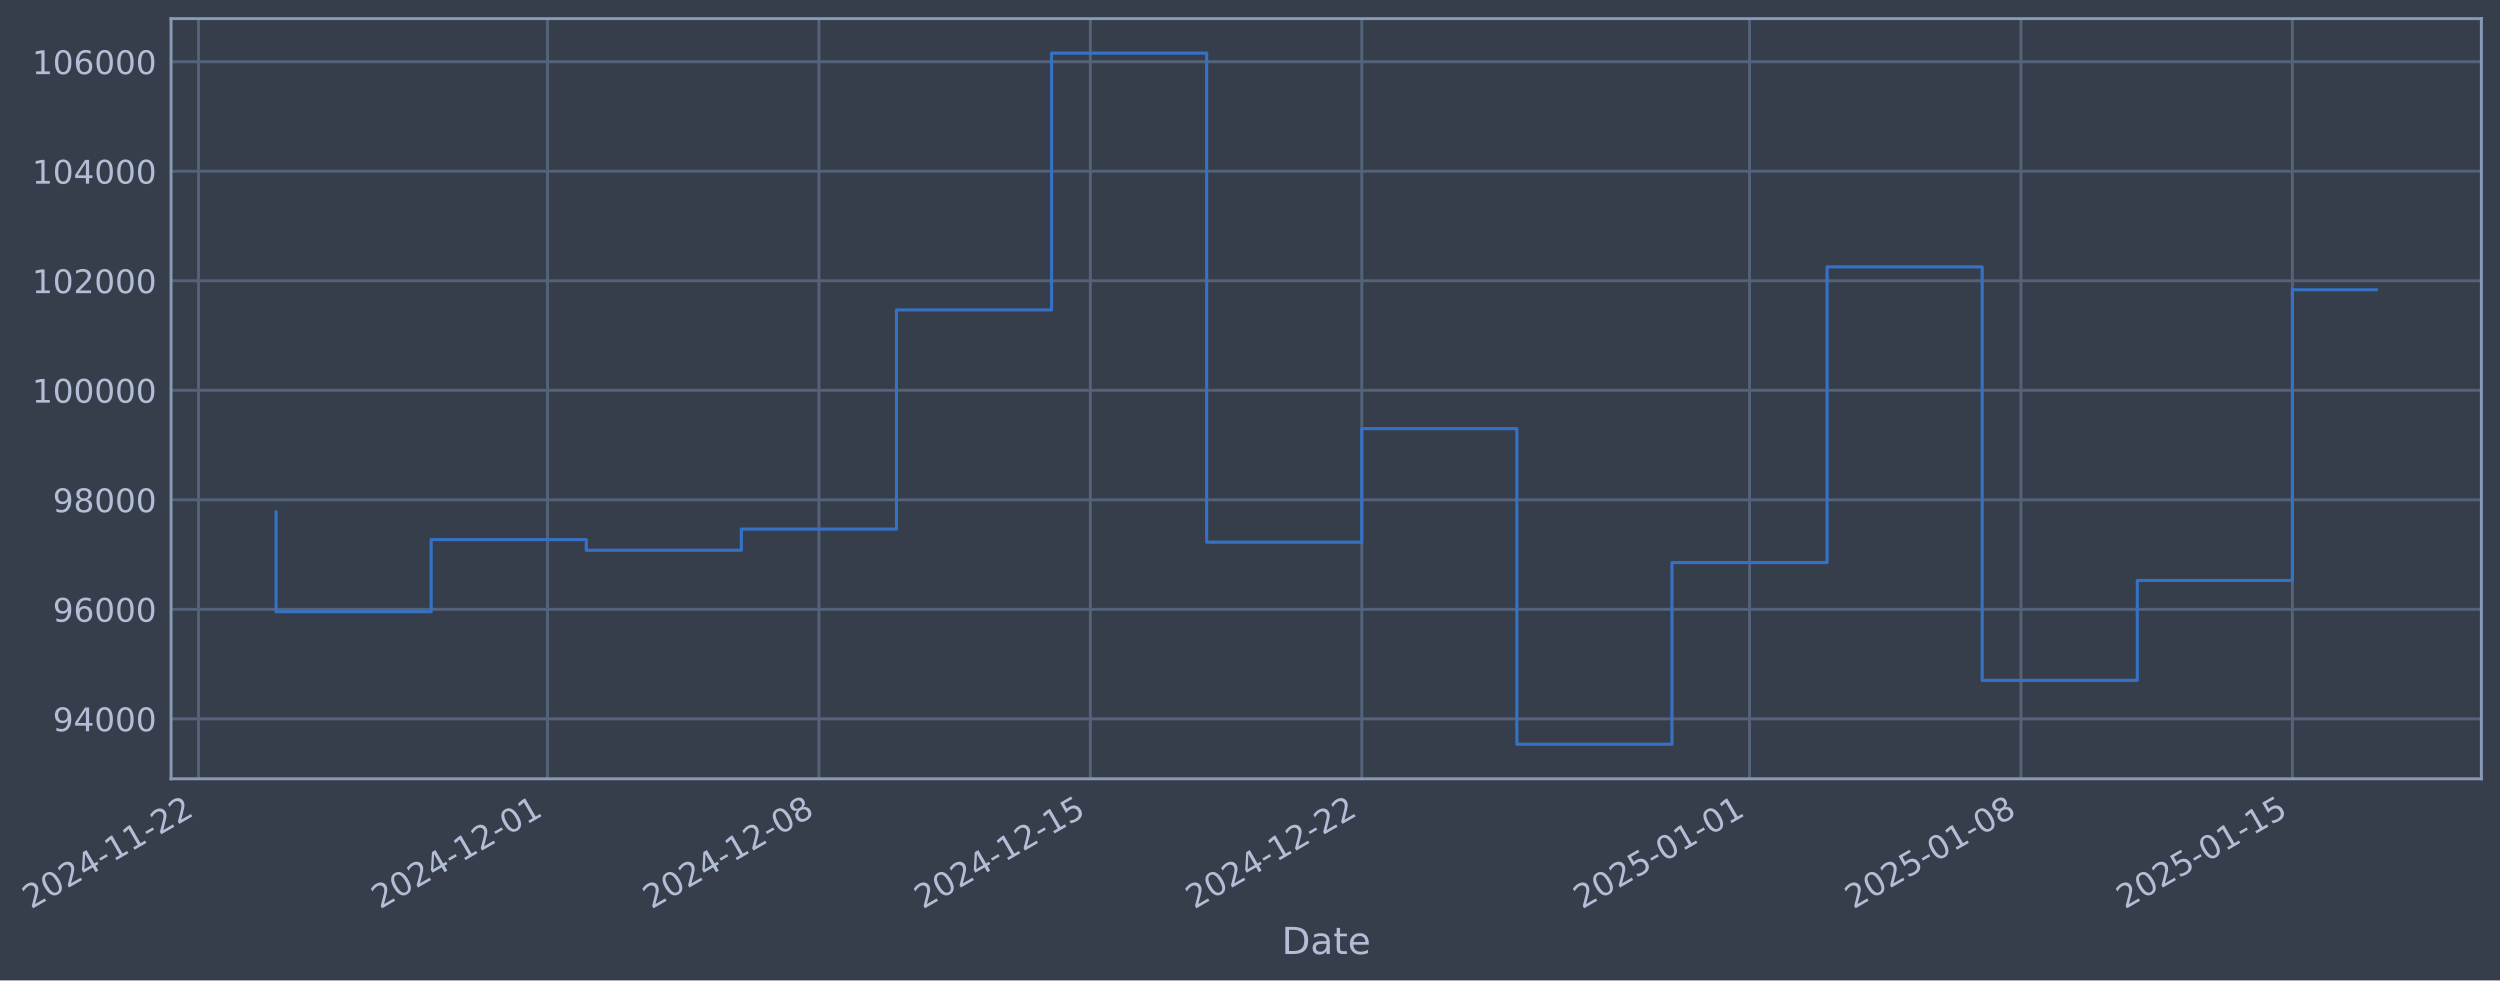
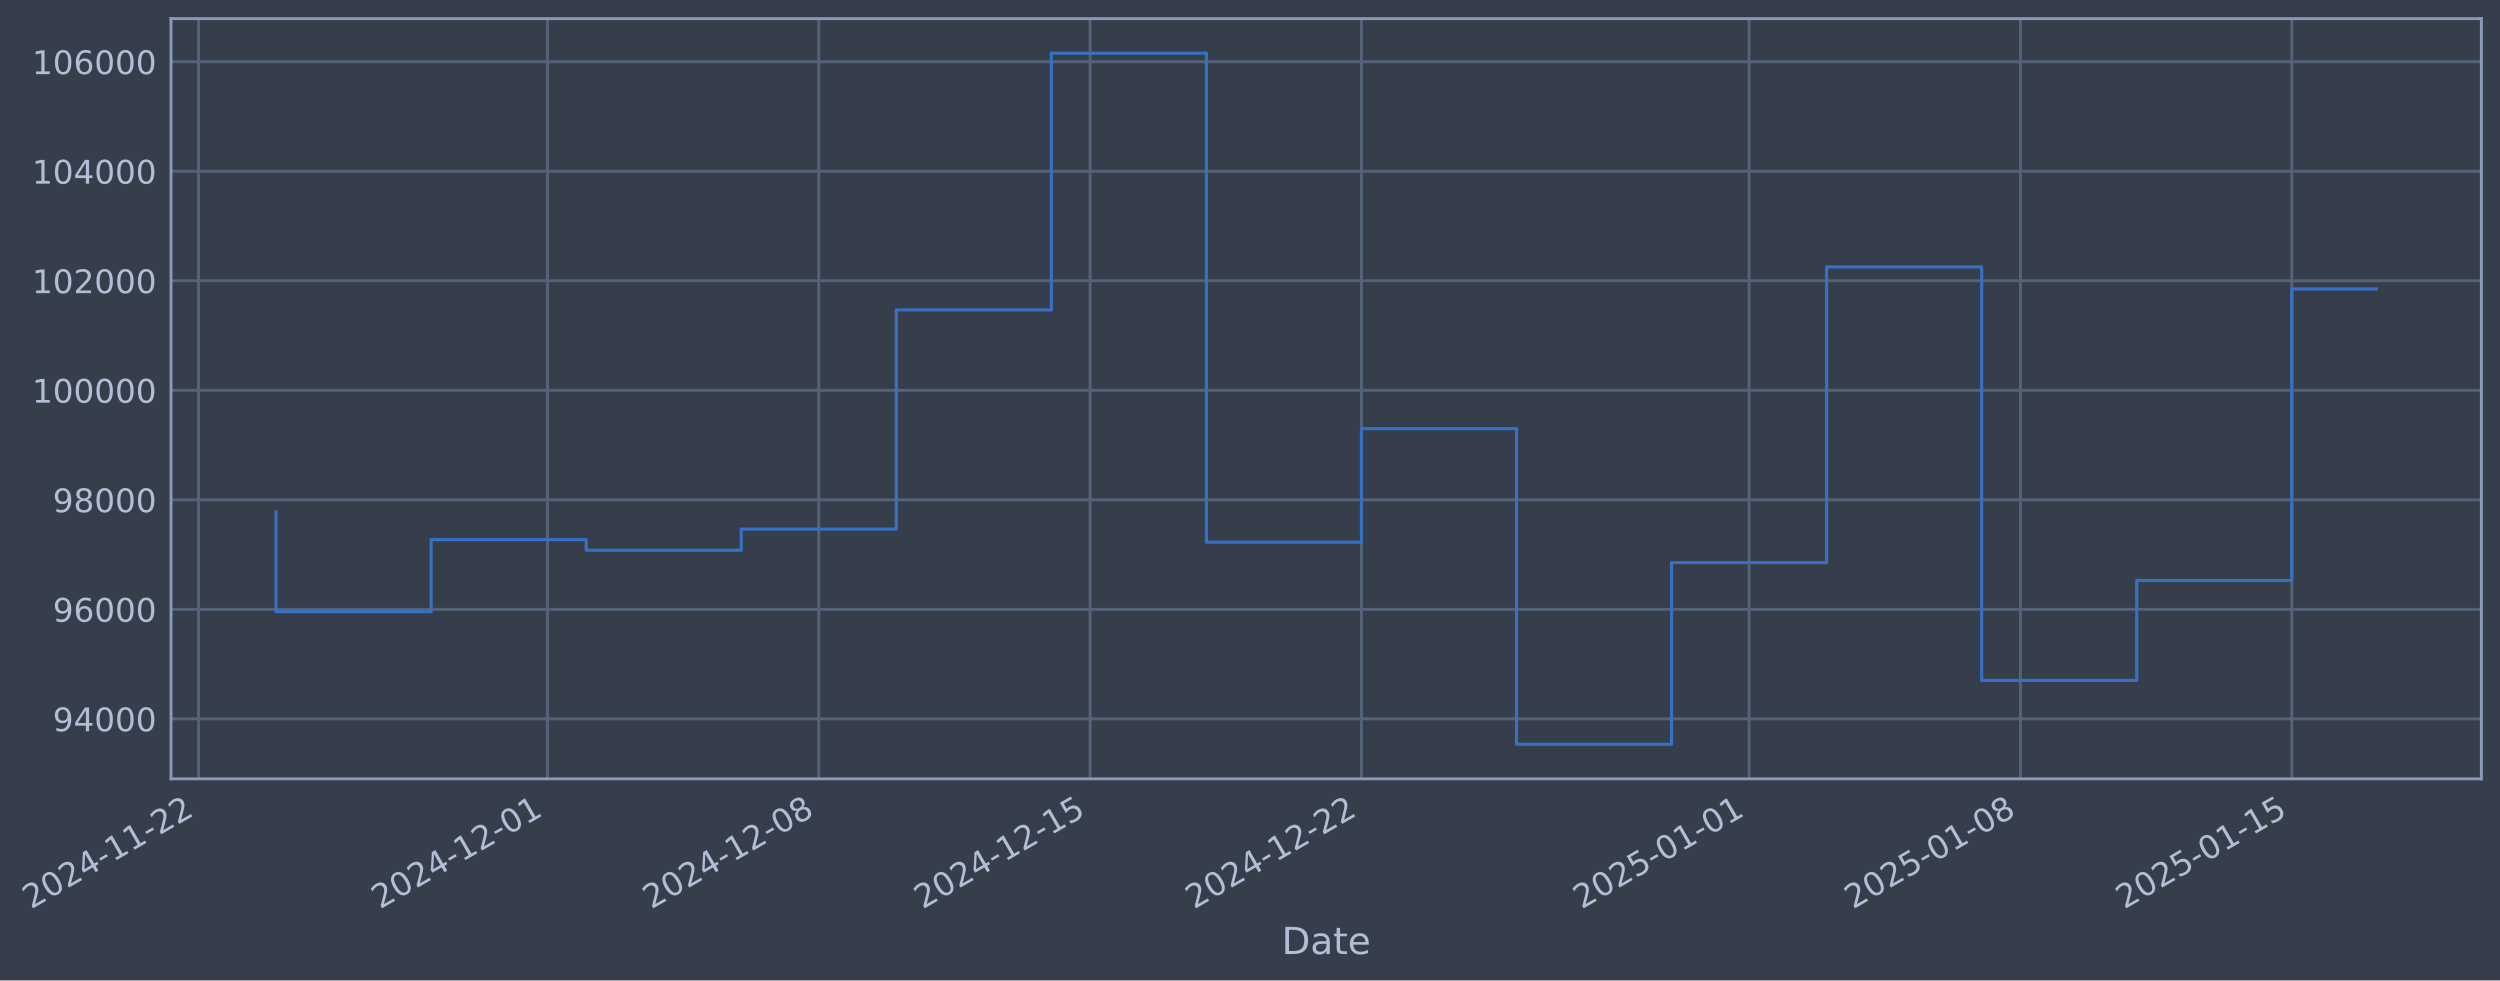
- <svg xmlns="http://www.w3.org/2000/svg" xmlns:xlink="http://www.w3.org/1999/xlink" width="966.1pt" height="378.87pt" viewBox="0 0 966.1 378.87" version="1.1">
+ <svg xmlns="http://www.w3.org/2000/svg" xmlns:xlink="http://www.w3.org/1999/xlink" width="966.091pt" height="378.87pt" viewBox="0 0 966.091 378.87" version="1.1">
  <defs>
    <style type="text/css">*{stroke-linejoin: round; stroke-linecap: butt}</style>
  </defs>
  <g id="figure_1">
    <g id="patch_1">
-       <path d="M 0 378.87  L 966.1 378.87  L 966.1 0  L 0 0  z " style="fill: #373e4b" />
+       <path d="M 0 378.87  L 966.091 378.87  L 966.091 0  L 0 0  z " style="fill: #373e4b" />
    </g>
    <g id="axes_1">
      <g id="patch_2">
-         <path d="M 66.1 300.96  L 958.9 300.96  L 958.9 7.2  L 66.1 7.2  z " style="fill: #373e4b" />
+         <path d="M 66.091 300.96  L 958.891 300.96  L 958.891 7.2  L 66.091 7.2  z " style="fill: #373e4b" />
      </g>
      <g id="matplotlib.axis_1">
        <g id="xtick_1">
          <g id="line2d_1">
-             <path d="M 76.713 300.96  L 76.713 7.2  " clip-path="url(#pe5146b0942)" style="fill: none; stroke: #546379; stroke-width: 1.12; stroke-linecap: square" />
+             <path d="M 76.713 300.96  L 76.713 7.2  " clip-path="url(#p6bccafffa4)" style="fill: none; stroke: #546379; stroke-width: 1.12; stroke-linecap: square" />
          </g>
          <g id="line2d_2" />
          <g id="text_1">
            <g style="fill: #b1bed6" transform="translate(11.98702 351.4642) rotate(-30) scale(0.126 -0.126)">
              <defs>
                <path id="DejaVuSans-32" d="M 1228 531  L 3431 531  L 3431 0  L 469 0  L 469 531  Q 828 903 1448 1529  Q 2069 2156 2228 2338  Q 2531 2678 2651 2914  Q 2772 3150 2772 3378  Q 2772 3750 2511 3984  Q 2250 4219 1831 4219  Q 1534 4219 1204 4116  Q 875 4013 500 3803  L 500 4441  Q 881 4594 1212 4672  Q 1544 4750 1819 4750  Q 2544 4750 2975 4387  Q 3406 4025 3406 3419  Q 3406 3131 3298 2873  Q 3191 2616 2906 2266  Q 2828 2175 2409 1742  Q 1991 1309 1228 531  z " transform="scale(0.015625)" />
                <path id="DejaVuSans-30" d="M 2034 4250  Q 1547 4250 1301 3770  Q 1056 3291 1056 2328  Q 1056 1369 1301 889  Q 1547 409 2034 409  Q 2525 409 2770 889  Q 3016 1369 3016 2328  Q 3016 3291 2770 3770  Q 2525 4250 2034 4250  z M 2034 4750  Q 2819 4750 3233 4129  Q 3647 3509 3647 2328  Q 3647 1150 3233 529  Q 2819 -91 2034 -91  Q 1250 -91 836 529  Q 422 1150 422 2328  Q 422 3509 836 4129  Q 1250 4750 2034 4750  z " transform="scale(0.015625)" />
                <path id="DejaVuSans-34" d="M 2419 4116  L 825 1625  L 2419 1625  L 2419 4116  z M 2253 4666  L 3047 4666  L 3047 1625  L 3713 1625  L 3713 1100  L 3047 1100  L 3047 0  L 2419 0  L 2419 1100  L 313 1100  L 313 1709  L 2253 4666  z " transform="scale(0.015625)" />
                <path id="DejaVuSans-2d" d="M 313 2009  L 1997 2009  L 1997 1497  L 313 1497  L 313 2009  z " transform="scale(0.015625)" />
                <path id="DejaVuSans-31" d="M 794 531  L 1825 531  L 1825 4091  L 703 3866  L 703 4441  L 1819 4666  L 2450 4666  L 2450 531  L 3481 531  L 3481 0  L 794 0  L 794 531  z " transform="scale(0.015625)" />
              </defs>
              <use xlink:href="#DejaVuSans-32" />
              <use xlink:href="#DejaVuSans-30" transform="translate(63.62305 0)" />
              <use xlink:href="#DejaVuSans-32" transform="translate(127.2461 0)" />
              <use xlink:href="#DejaVuSans-34" transform="translate(190.8691 0)" />
              <use xlink:href="#DejaVuSans-2d" transform="translate(254.4922 0)" />
              <use xlink:href="#DejaVuSans-31" transform="translate(290.5762 0)" />
              <use xlink:href="#DejaVuSans-31" transform="translate(354.1992 0)" />
              <use xlink:href="#DejaVuSans-2d" transform="translate(417.8223 0)" />
              <use xlink:href="#DejaVuSans-32" transform="translate(453.9062 0)" />
              <use xlink:href="#DejaVuSans-32" transform="translate(517.5293 0)" />
            </g>
          </g>
        </g>
        <g id="xtick_2">
          <g id="line2d_3">
-             <path d="M 211.572 300.96  L 211.572 7.2  " clip-path="url(#pe5146b0942)" style="fill: none; stroke: #546379; stroke-width: 1.12; stroke-linecap: square" />
+             <path d="M 211.533 300.96  L 211.533 7.2  " clip-path="url(#p6bccafffa4)" style="fill: none; stroke: #546379; stroke-width: 1.12; stroke-linecap: square" />
          </g>
          <g id="line2d_4" />
          <g id="text_2">
-             <g style="fill: #b1bed6" transform="translate(146.8467 351.4642) rotate(-30) scale(0.126 -0.126)">
+             <g style="fill: #b1bed6" transform="translate(146.8074 351.4642) rotate(-30) scale(0.126 -0.126)">
              <use xlink:href="#DejaVuSans-32" />
              <use xlink:href="#DejaVuSans-30" transform="translate(63.62305 0)" />
              <use xlink:href="#DejaVuSans-32" transform="translate(127.2461 0)" />
              <use xlink:href="#DejaVuSans-34" transform="translate(190.8691 0)" />
              <use xlink:href="#DejaVuSans-2d" transform="translate(254.4922 0)" />
              <use xlink:href="#DejaVuSans-31" transform="translate(290.5762 0)" />
              <use xlink:href="#DejaVuSans-32" transform="translate(354.1992 0)" />
              <use xlink:href="#DejaVuSans-2d" transform="translate(417.8223 0)" />
              <use xlink:href="#DejaVuSans-30" transform="translate(453.9062 0)" />
              <use xlink:href="#DejaVuSans-31" transform="translate(517.5293 0)" />
            </g>
          </g>
        </g>
        <g id="xtick_3">
          <g id="line2d_5">
-             <path d="M 316.463 300.96  L 316.463 7.2  " clip-path="url(#pe5146b0942)" style="fill: none; stroke: #546379; stroke-width: 1.12; stroke-linecap: square" />
+             <path d="M 316.393 300.96  L 316.393 7.2  " clip-path="url(#p6bccafffa4)" style="fill: none; stroke: #546379; stroke-width: 1.12; stroke-linecap: square" />
          </g>
          <g id="line2d_6" />
          <g id="text_3">
-             <g style="fill: #b1bed6" transform="translate(251.7375 351.4642) rotate(-30) scale(0.126 -0.126)">
+             <g style="fill: #b1bed6" transform="translate(251.6677 351.4642) rotate(-30) scale(0.126 -0.126)">
              <defs>
                <path id="DejaVuSans-38" d="M 2034 2216  Q 1584 2216 1326 1975  Q 1069 1734 1069 1313  Q 1069 891 1326 650  Q 1584 409 2034 409  Q 2484 409 2743 651  Q 3003 894 3003 1313  Q 3003 1734 2745 1975  Q 2488 2216 2034 2216  z M 1403 2484  Q 997 2584 770 2862  Q 544 3141 544 3541  Q 544 4100 942 4425  Q 1341 4750 2034 4750  Q 2731 4750 3128 4425  Q 3525 4100 3525 3541  Q 3525 3141 3298 2862  Q 3072 2584 2669 2484  Q 3125 2378 3379 2068  Q 3634 1759 3634 1313  Q 3634 634 3220 271  Q 2806 -91 2034 -91  Q 1263 -91 848 271  Q 434 634 434 1313  Q 434 1759 690 2068  Q 947 2378 1403 2484  z M 1172 3481  Q 1172 3119 1398 2916  Q 1625 2713 2034 2713  Q 2441 2713 2670 2916  Q 2900 3119 2900 3481  Q 2900 3844 2670 4047  Q 2441 4250 2034 4250  Q 1625 4250 1398 4047  Q 1172 3844 1172 3481  z " transform="scale(0.015625)" />
              </defs>
              <use xlink:href="#DejaVuSans-32" />
              <use xlink:href="#DejaVuSans-30" transform="translate(63.62305 0)" />
              <use xlink:href="#DejaVuSans-32" transform="translate(127.2461 0)" />
              <use xlink:href="#DejaVuSans-34" transform="translate(190.8691 0)" />
              <use xlink:href="#DejaVuSans-2d" transform="translate(254.4922 0)" />
              <use xlink:href="#DejaVuSans-31" transform="translate(290.5762 0)" />
              <use xlink:href="#DejaVuSans-32" transform="translate(354.1992 0)" />
              <use xlink:href="#DejaVuSans-2d" transform="translate(417.8223 0)" />
              <use xlink:href="#DejaVuSans-30" transform="translate(453.9062 0)" />
              <use xlink:href="#DejaVuSans-38" transform="translate(517.5293 0)" />
            </g>
          </g>
        </g>
        <g id="xtick_4">
          <g id="line2d_7">
-             <path d="M 421.354 300.96  L 421.354 7.2  " clip-path="url(#pe5146b0942)" style="fill: none; stroke: #546379; stroke-width: 1.12; stroke-linecap: square" />
+             <path d="M 421.254 300.96  L 421.254 7.2  " clip-path="url(#p6bccafffa4)" style="fill: none; stroke: #546379; stroke-width: 1.12; stroke-linecap: square" />
          </g>
          <g id="line2d_8" />
          <g id="text_4">
-             <g style="fill: #b1bed6" transform="translate(356.6283 351.4642) rotate(-30) scale(0.126 -0.126)">
+             <g style="fill: #b1bed6" transform="translate(356.5281 351.4642) rotate(-30) scale(0.126 -0.126)">
              <defs>
                <path id="DejaVuSans-35" d="M 691 4666  L 3169 4666  L 3169 4134  L 1269 4134  L 1269 2991  Q 1406 3038 1543 3061  Q 1681 3084 1819 3084  Q 2600 3084 3056 2656  Q 3513 2228 3513 1497  Q 3513 744 3044 326  Q 2575 -91 1722 -91  Q 1428 -91 1123 -41  Q 819 9 494 109  L 494 744  Q 775 591 1075 516  Q 1375 441 1709 441  Q 2250 441 2565 725  Q 2881 1009 2881 1497  Q 2881 1984 2565 2268  Q 2250 2553 1709 2553  Q 1456 2553 1204 2497  Q 953 2441 691 2322  L 691 4666  z " transform="scale(0.015625)" />
              </defs>
              <use xlink:href="#DejaVuSans-32" />
              <use xlink:href="#DejaVuSans-30" transform="translate(63.62305 0)" />
              <use xlink:href="#DejaVuSans-32" transform="translate(127.2461 0)" />
              <use xlink:href="#DejaVuSans-34" transform="translate(190.8691 0)" />
              <use xlink:href="#DejaVuSans-2d" transform="translate(254.4922 0)" />
              <use xlink:href="#DejaVuSans-31" transform="translate(290.5762 0)" />
              <use xlink:href="#DejaVuSans-32" transform="translate(354.1992 0)" />
              <use xlink:href="#DejaVuSans-2d" transform="translate(417.8223 0)" />
              <use xlink:href="#DejaVuSans-31" transform="translate(453.9062 0)" />
              <use xlink:href="#DejaVuSans-35" transform="translate(517.5293 0)" />
            </g>
          </g>
        </g>
        <g id="xtick_5">
          <g id="line2d_9">
-             <path d="M 526.245 300.96  L 526.245 7.2  " clip-path="url(#pe5146b0942)" style="fill: none; stroke: #546379; stroke-width: 1.12; stroke-linecap: square" />
+             <path d="M 526.114 300.96  L 526.114 7.2  " clip-path="url(#p6bccafffa4)" style="fill: none; stroke: #546379; stroke-width: 1.12; stroke-linecap: square" />
          </g>
          <g id="line2d_10" />
          <g id="text_5">
-             <g style="fill: #b1bed6" transform="translate(461.5192 351.4642) rotate(-30) scale(0.126 -0.126)">
+             <g style="fill: #b1bed6" transform="translate(461.3884 351.4642) rotate(-30) scale(0.126 -0.126)">
              <use xlink:href="#DejaVuSans-32" />
              <use xlink:href="#DejaVuSans-30" transform="translate(63.62305 0)" />
              <use xlink:href="#DejaVuSans-32" transform="translate(127.2461 0)" />
              <use xlink:href="#DejaVuSans-34" transform="translate(190.8691 0)" />
              <use xlink:href="#DejaVuSans-2d" transform="translate(254.4922 0)" />
              <use xlink:href="#DejaVuSans-31" transform="translate(290.5762 0)" />
              <use xlink:href="#DejaVuSans-32" transform="translate(354.1992 0)" />
              <use xlink:href="#DejaVuSans-2d" transform="translate(417.8223 0)" />
              <use xlink:href="#DejaVuSans-32" transform="translate(453.9062 0)" />
              <use xlink:href="#DejaVuSans-32" transform="translate(517.5293 0)" />
            </g>
          </g>
        </g>
        <g id="xtick_6">
          <g id="line2d_11">
-             <path d="M 676.089 300.96  L 676.089 7.2  " clip-path="url(#pe5146b0942)" style="fill: none; stroke: #546379; stroke-width: 1.12; stroke-linecap: square" />
+             <path d="M 675.914 300.96  L 675.914 7.2  " clip-path="url(#p6bccafffa4)" style="fill: none; stroke: #546379; stroke-width: 1.12; stroke-linecap: square" />
          </g>
          <g id="line2d_12" />
          <g id="text_6">
-             <g style="fill: #b1bed6" transform="translate(611.3632 351.4642) rotate(-30) scale(0.126 -0.126)">
+             <g style="fill: #b1bed6" transform="translate(611.1888 351.4642) rotate(-30) scale(0.126 -0.126)">
              <use xlink:href="#DejaVuSans-32" />
              <use xlink:href="#DejaVuSans-30" transform="translate(63.62305 0)" />
              <use xlink:href="#DejaVuSans-32" transform="translate(127.2461 0)" />
              <use xlink:href="#DejaVuSans-35" transform="translate(190.8691 0)" />
              <use xlink:href="#DejaVuSans-2d" transform="translate(254.4922 0)" />
              <use xlink:href="#DejaVuSans-30" transform="translate(290.5762 0)" />
              <use xlink:href="#DejaVuSans-31" transform="translate(354.1992 0)" />
              <use xlink:href="#DejaVuSans-2d" transform="translate(417.8223 0)" />
              <use xlink:href="#DejaVuSans-30" transform="translate(453.9062 0)" />
              <use xlink:href="#DejaVuSans-31" transform="translate(517.5293 0)" />
            </g>
          </g>
        </g>
        <g id="xtick_7">
          <g id="line2d_13">
-             <path d="M 780.98 300.96  L 780.98 7.2  " clip-path="url(#pe5146b0942)" style="fill: none; stroke: #546379; stroke-width: 1.12; stroke-linecap: square" />
+             <path d="M 780.775 300.96  L 780.775 7.2  " clip-path="url(#p6bccafffa4)" style="fill: none; stroke: #546379; stroke-width: 1.12; stroke-linecap: square" />
          </g>
          <g id="line2d_14" />
          <g id="text_7">
-             <g style="fill: #b1bed6" transform="translate(716.254 351.4642) rotate(-30) scale(0.126 -0.126)">
+             <g style="fill: #b1bed6" transform="translate(716.0491 351.4642) rotate(-30) scale(0.126 -0.126)">
              <use xlink:href="#DejaVuSans-32" />
              <use xlink:href="#DejaVuSans-30" transform="translate(63.62305 0)" />
              <use xlink:href="#DejaVuSans-32" transform="translate(127.2461 0)" />
              <use xlink:href="#DejaVuSans-35" transform="translate(190.8691 0)" />
              <use xlink:href="#DejaVuSans-2d" transform="translate(254.4922 0)" />
              <use xlink:href="#DejaVuSans-30" transform="translate(290.5762 0)" />
              <use xlink:href="#DejaVuSans-31" transform="translate(354.1992 0)" />
              <use xlink:href="#DejaVuSans-2d" transform="translate(417.8223 0)" />
              <use xlink:href="#DejaVuSans-30" transform="translate(453.9062 0)" />
              <use xlink:href="#DejaVuSans-38" transform="translate(517.5293 0)" />
            </g>
          </g>
        </g>
        <g id="xtick_8">
          <g id="line2d_15">
-             <path d="M 885.87 300.96  L 885.87 7.2  " clip-path="url(#pe5146b0942)" style="fill: none; stroke: #546379; stroke-width: 1.12; stroke-linecap: square" />
+             <path d="M 885.635 300.96  L 885.635 7.2  " clip-path="url(#p6bccafffa4)" style="fill: none; stroke: #546379; stroke-width: 1.12; stroke-linecap: square" />
          </g>
          <g id="line2d_16" />
          <g id="text_8">
-             <g style="fill: #b1bed6" transform="translate(821.1449 351.4642) rotate(-30) scale(0.126 -0.126)">
+             <g style="fill: #b1bed6" transform="translate(820.9095 351.4642) rotate(-30) scale(0.126 -0.126)">
              <use xlink:href="#DejaVuSans-32" />
              <use xlink:href="#DejaVuSans-30" transform="translate(63.62305 0)" />
              <use xlink:href="#DejaVuSans-32" transform="translate(127.2461 0)" />
              <use xlink:href="#DejaVuSans-35" transform="translate(190.8691 0)" />
              <use xlink:href="#DejaVuSans-2d" transform="translate(254.4922 0)" />
              <use xlink:href="#DejaVuSans-30" transform="translate(290.5762 0)" />
              <use xlink:href="#DejaVuSans-31" transform="translate(354.1992 0)" />
              <use xlink:href="#DejaVuSans-2d" transform="translate(417.8223 0)" />
              <use xlink:href="#DejaVuSans-31" transform="translate(453.9062 0)" />
              <use xlink:href="#DejaVuSans-35" transform="translate(517.5293 0)" />
            </g>
          </g>
        </g>
        <g id="text_9">
-           <g style="fill: #b1bed6" transform="translate(495.2904 368.6753) scale(0.144 -0.144)">
+           <g style="fill: #b1bed6" transform="translate(495.2817 368.6753) scale(0.144 -0.144)">
            <defs>
              <path id="DejaVuSans-44" d="M 1259 4147  L 1259 519  L 2022 519  Q 2988 519 3436 956  Q 3884 1394 3884 2338  Q 3884 3275 3436 3711  Q 2988 4147 2022 4147  L 1259 4147  z M 628 4666  L 1925 4666  Q 3281 4666 3915 4102  Q 4550 3538 4550 2338  Q 4550 1131 3912 565  Q 3275 0 1925 0  L 628 0  L 628 4666  z " transform="scale(0.015625)" />
              <path id="DejaVuSans-61" d="M 2194 1759  Q 1497 1759 1228 1600  Q 959 1441 959 1056  Q 959 750 1161 570  Q 1363 391 1709 391  Q 2188 391 2477 730  Q 2766 1069 2766 1631  L 2766 1759  L 2194 1759  z M 3341 1997  L 3341 0  L 2766 0  L 2766 531  Q 2569 213 2275 61  Q 1981 -91 1556 -91  Q 1019 -91 701 211  Q 384 513 384 1019  Q 384 1609 779 1909  Q 1175 2209 1959 2209  L 2766 2209  L 2766 2266  Q 2766 2663 2505 2880  Q 2244 3097 1772 3097  Q 1472 3097 1187 3025  Q 903 2953 641 2809  L 641 3341  Q 956 3463 1253 3523  Q 1550 3584 1831 3584  Q 2591 3584 2966 3190  Q 3341 2797 3341 1997  z " transform="scale(0.015625)" />
              <path id="DejaVuSans-74" d="M 1172 4494  L 1172 3500  L 2356 3500  L 2356 3053  L 1172 3053  L 1172 1153  Q 1172 725 1289 603  Q 1406 481 1766 481  L 2356 481  L 2356 0  L 1766 0  Q 1100 0 847 248  Q 594 497 594 1153  L 594 3053  L 172 3053  L 172 3500  L 594 3500  L 594 4494  L 1172 4494  z " transform="scale(0.015625)" />
              <path id="DejaVuSans-65" d="M 3597 1894  L 3597 1613  L 953 1613  Q 991 1019 1311 708  Q 1631 397 2203 397  Q 2534 397 2845 478  Q 3156 559 3463 722  L 3463 178  Q 3153 47 2828 -22  Q 2503 -91 2169 -91  Q 1331 -91 842 396  Q 353 884 353 1716  Q 353 2575 817 3079  Q 1281 3584 2069 3584  Q 2775 3584 3186 3129  Q 3597 2675 3597 1894  z M 3022 2063  Q 3016 2534 2758 2815  Q 2500 3097 2075 3097  Q 1594 3097 1305 2825  Q 1016 2553 972 2059  L 3022 2063  z " transform="scale(0.015625)" />
            </defs>
            <use xlink:href="#DejaVuSans-44" />
            <use xlink:href="#DejaVuSans-61" transform="translate(77.00195 0)" />
            <use xlink:href="#DejaVuSans-74" transform="translate(138.2812 0)" />
            <use xlink:href="#DejaVuSans-65" transform="translate(177.4902 0)" />
          </g>
        </g>
      </g>
      <g id="matplotlib.axis_2">
        <g id="ytick_1">
          <g id="line2d_17">
-             <path d="M 66.1 277.797  L 958.9 277.797  " clip-path="url(#pe5146b0942)" style="fill: none; stroke: #546379; stroke-width: 1.12; stroke-linecap: square" />
+             <path d="M 66.091 277.797  L 958.891 277.797  " clip-path="url(#p6bccafffa4)" style="fill: none; stroke: #546379; stroke-width: 1.12; stroke-linecap: square" />
          </g>
          <g id="line2d_18" />
          <g id="text_10">
-             <g style="fill: #b1bed6" transform="translate(20.41577 282.5841) scale(0.126 -0.126)">
+             <g style="fill: #b1bed6" transform="translate(20.40705 282.5841) scale(0.126 -0.126)">
              <defs>
                <path id="DejaVuSans-39" d="M 703 97  L 703 672  Q 941 559 1184 500  Q 1428 441 1663 441  Q 2288 441 2617 861  Q 2947 1281 2994 2138  Q 2813 1869 2534 1725  Q 2256 1581 1919 1581  Q 1219 1581 811 2004  Q 403 2428 403 3163  Q 403 3881 828 4315  Q 1253 4750 1959 4750  Q 2769 4750 3195 4129  Q 3622 3509 3622 2328  Q 3622 1225 3098 567  Q 2575 -91 1691 -91  Q 1453 -91 1209 -44  Q 966 3 703 97  z M 1959 2075  Q 2384 2075 2632 2365  Q 2881 2656 2881 3163  Q 2881 3666 2632 3958  Q 2384 4250 1959 4250  Q 1534 4250 1286 3958  Q 1038 3666 1038 3163  Q 1038 2656 1286 2365  Q 1534 2075 1959 2075  z " transform="scale(0.015625)" />
              </defs>
              <use xlink:href="#DejaVuSans-39" />
              <use xlink:href="#DejaVuSans-34" transform="translate(63.62305 0)" />
              <use xlink:href="#DejaVuSans-30" transform="translate(127.2461 0)" />
              <use xlink:href="#DejaVuSans-30" transform="translate(190.8691 0)" />
              <use xlink:href="#DejaVuSans-30" transform="translate(254.4922 0)" />
            </g>
          </g>
        </g>
        <g id="ytick_2">
          <g id="line2d_19">
-             <path d="M 66.1 235.473  L 958.9 235.473  " clip-path="url(#pe5146b0942)" style="fill: none; stroke: #546379; stroke-width: 1.12; stroke-linecap: square" />
+             <path d="M 66.091 235.473  L 958.891 235.473  " clip-path="url(#p6bccafffa4)" style="fill: none; stroke: #546379; stroke-width: 1.12; stroke-linecap: square" />
          </g>
          <g id="line2d_20" />
          <g id="text_11">
-             <g style="fill: #b1bed6" transform="translate(20.41577 240.2602) scale(0.126 -0.126)">
+             <g style="fill: #b1bed6" transform="translate(20.40705 240.2602) scale(0.126 -0.126)">
              <defs>
                <path id="DejaVuSans-36" d="M 2113 2584  Q 1688 2584 1439 2293  Q 1191 2003 1191 1497  Q 1191 994 1439 701  Q 1688 409 2113 409  Q 2538 409 2786 701  Q 3034 994 3034 1497  Q 3034 2003 2786 2293  Q 2538 2584 2113 2584  z M 3366 4563  L 3366 3988  Q 3128 4100 2886 4159  Q 2644 4219 2406 4219  Q 1781 4219 1451 3797  Q 1122 3375 1075 2522  Q 1259 2794 1537 2939  Q 1816 3084 2150 3084  Q 2853 3084 3261 2657  Q 3669 2231 3669 1497  Q 3669 778 3244 343  Q 2819 -91 2113 -91  Q 1303 -91 875 529  Q 447 1150 447 2328  Q 447 3434 972 4092  Q 1497 4750 2381 4750  Q 2619 4750 2861 4703  Q 3103 4656 3366 4563  z " transform="scale(0.015625)" />
              </defs>
              <use xlink:href="#DejaVuSans-39" />
              <use xlink:href="#DejaVuSans-36" transform="translate(63.62305 0)" />
              <use xlink:href="#DejaVuSans-30" transform="translate(127.2461 0)" />
              <use xlink:href="#DejaVuSans-30" transform="translate(190.8691 0)" />
              <use xlink:href="#DejaVuSans-30" transform="translate(254.4922 0)" />
            </g>
          </g>
        </g>
        <g id="ytick_3">
          <g id="line2d_21">
-             <path d="M 66.1 193.149  L 958.9 193.149  " clip-path="url(#pe5146b0942)" style="fill: none; stroke: #546379; stroke-width: 1.12; stroke-linecap: square" />
+             <path d="M 66.091 193.149  L 958.891 193.149  " clip-path="url(#p6bccafffa4)" style="fill: none; stroke: #546379; stroke-width: 1.12; stroke-linecap: square" />
          </g>
          <g id="line2d_22" />
          <g id="text_12">
-             <g style="fill: #b1bed6" transform="translate(20.41577 197.9364) scale(0.126 -0.126)">
+             <g style="fill: #b1bed6" transform="translate(20.40705 197.9364) scale(0.126 -0.126)">
              <use xlink:href="#DejaVuSans-39" />
              <use xlink:href="#DejaVuSans-38" transform="translate(63.62305 0)" />
              <use xlink:href="#DejaVuSans-30" transform="translate(127.2461 0)" />
              <use xlink:href="#DejaVuSans-30" transform="translate(190.8691 0)" />
              <use xlink:href="#DejaVuSans-30" transform="translate(254.4922 0)" />
            </g>
          </g>
        </g>
        <g id="ytick_4">
          <g id="line2d_23">
-             <path d="M 66.1 150.826  L 958.9 150.826  " clip-path="url(#pe5146b0942)" style="fill: none; stroke: #546379; stroke-width: 1.12; stroke-linecap: square" />
+             <path d="M 66.091 150.826  L 958.891 150.826  " clip-path="url(#p6bccafffa4)" style="fill: none; stroke: #546379; stroke-width: 1.12; stroke-linecap: square" />
          </g>
          <g id="line2d_24" />
          <g id="text_13">
-             <g style="fill: #b1bed6" transform="translate(12.39902 155.6126) scale(0.126 -0.126)">
+             <g style="fill: #b1bed6" transform="translate(12.3903 155.6126) scale(0.126 -0.126)">
              <use xlink:href="#DejaVuSans-31" />
              <use xlink:href="#DejaVuSans-30" transform="translate(63.62305 0)" />
              <use xlink:href="#DejaVuSans-30" transform="translate(127.2461 0)" />
              <use xlink:href="#DejaVuSans-30" transform="translate(190.8691 0)" />
              <use xlink:href="#DejaVuSans-30" transform="translate(254.4922 0)" />
              <use xlink:href="#DejaVuSans-30" transform="translate(318.1152 0)" />
            </g>
          </g>
        </g>
        <g id="ytick_5">
          <g id="line2d_25">
-             <path d="M 66.1 108.502  L 958.9 108.502  " clip-path="url(#pe5146b0942)" style="fill: none; stroke: #546379; stroke-width: 1.12; stroke-linecap: square" />
+             <path d="M 66.091 108.502  L 958.891 108.502  " clip-path="url(#p6bccafffa4)" style="fill: none; stroke: #546379; stroke-width: 1.12; stroke-linecap: square" />
          </g>
          <g id="line2d_26" />
          <g id="text_14">
-             <g style="fill: #b1bed6" transform="translate(12.39902 113.2888) scale(0.126 -0.126)">
+             <g style="fill: #b1bed6" transform="translate(12.3903 113.2888) scale(0.126 -0.126)">
              <use xlink:href="#DejaVuSans-31" />
              <use xlink:href="#DejaVuSans-30" transform="translate(63.62305 0)" />
              <use xlink:href="#DejaVuSans-32" transform="translate(127.2461 0)" />
              <use xlink:href="#DejaVuSans-30" transform="translate(190.8691 0)" />
              <use xlink:href="#DejaVuSans-30" transform="translate(254.4922 0)" />
              <use xlink:href="#DejaVuSans-30" transform="translate(318.1152 0)" />
            </g>
          </g>
        </g>
        <g id="ytick_6">
          <g id="line2d_27">
-             <path d="M 66.1 66.178  L 958.9 66.178  " clip-path="url(#pe5146b0942)" style="fill: none; stroke: #546379; stroke-width: 1.12; stroke-linecap: square" />
+             <path d="M 66.091 66.178  L 958.891 66.178  " clip-path="url(#p6bccafffa4)" style="fill: none; stroke: #546379; stroke-width: 1.12; stroke-linecap: square" />
          </g>
          <g id="line2d_28" />
          <g id="text_15">
-             <g style="fill: #b1bed6" transform="translate(12.39902 70.96502) scale(0.126 -0.126)">
+             <g style="fill: #b1bed6" transform="translate(12.3903 70.96502) scale(0.126 -0.126)">
              <use xlink:href="#DejaVuSans-31" />
              <use xlink:href="#DejaVuSans-30" transform="translate(63.62305 0)" />
              <use xlink:href="#DejaVuSans-34" transform="translate(127.2461 0)" />
              <use xlink:href="#DejaVuSans-30" transform="translate(190.8691 0)" />
              <use xlink:href="#DejaVuSans-30" transform="translate(254.4922 0)" />
              <use xlink:href="#DejaVuSans-30" transform="translate(318.1152 0)" />
            </g>
          </g>
        </g>
        <g id="ytick_7">
          <g id="line2d_29">
-             <path d="M 66.1 23.854  L 958.9 23.854  " clip-path="url(#pe5146b0942)" style="fill: none; stroke: #546379; stroke-width: 1.12; stroke-linecap: square" />
+             <path d="M 66.091 23.854  L 958.891 23.854  " clip-path="url(#p6bccafffa4)" style="fill: none; stroke: #546379; stroke-width: 1.12; stroke-linecap: square" />
          </g>
          <g id="line2d_30" />
          <g id="text_16">
-             <g style="fill: #b1bed6" transform="translate(12.39902 28.64121) scale(0.126 -0.126)">
+             <g style="fill: #b1bed6" transform="translate(12.3903 28.64121) scale(0.126 -0.126)">
              <use xlink:href="#DejaVuSans-31" />
              <use xlink:href="#DejaVuSans-30" transform="translate(63.62305 0)" />
              <use xlink:href="#DejaVuSans-36" transform="translate(127.2461 0)" />
              <use xlink:href="#DejaVuSans-30" transform="translate(190.8691 0)" />
              <use xlink:href="#DejaVuSans-30" transform="translate(254.4922 0)" />
              <use xlink:href="#DejaVuSans-30" transform="translate(318.1152 0)" />
            </g>
          </g>
        </g>
      </g>
      <g id="line2d_31">
-         <path d="M 106.681 197.87  L 106.681 236.383  L 166.619 236.383  L 166.619 208.521  L 226.557 208.521  L 226.557 212.628  L 286.494 212.628  L 286.494 204.459  L 346.432 204.459  L 346.432 119.77  L 406.369 119.77  L 406.369 20.553  L 466.307 20.553  L 466.307 209.517  L 526.245 209.517  L 526.245 165.636  L 586.182 165.636  L 586.182 287.607  L 646.12 287.607  L 646.12 217.409  L 706.058 217.409  L 706.058 103.141  L 765.995 103.141  L 765.995 262.927  L 825.933 262.927  L 825.933 224.318  L 885.87 224.318  L 885.87 111.967  L 918.318 111.967  " clip-path="url(#pe5146b0942)" style="fill: none; stroke: #3572c6; stroke-width: 1.2; stroke-linecap: square" />
+         <path d="M 106.673 197.87  L 106.673 236.383  L 166.593 236.383  L 166.593 208.521  L 226.513 208.521  L 226.513 212.628  L 286.433 212.628  L 286.433 204.459  L 346.353 204.459  L 346.353 119.77  L 406.274 119.77  L 406.274 20.553  L 466.194 20.553  L 466.194 209.517  L 526.114 209.517  L 526.114 165.636  L 586.034 165.636  L 586.034 287.607  L 645.954 287.607  L 645.954 217.409  L 705.874 217.409  L 705.874 103.141  L 765.795 103.141  L 765.795 262.927  L 825.715 262.927  L 825.715 224.318  L 885.635 224.318  L 885.635 111.672  L 918.309 111.672  " clip-path="url(#p6bccafffa4)" style="fill: none; stroke: #3572c6; stroke-width: 1.2; stroke-linecap: square" />
      </g>
      <g id="patch_3">
-         <path d="M 66.1 300.96  L 66.1 7.2  " style="fill: none; stroke: #899ab8; stroke-width: 1.12; stroke-linejoin: miter; stroke-linecap: square" />
+         <path d="M 66.091 300.96  L 66.091 7.2  " style="fill: none; stroke: #899ab8; stroke-width: 1.12; stroke-linejoin: miter; stroke-linecap: square" />
      </g>
      <g id="patch_4">
-         <path d="M 958.9 300.96  L 958.9 7.2  " style="fill: none; stroke: #899ab8; stroke-width: 1.12; stroke-linejoin: miter; stroke-linecap: square" />
+         <path d="M 958.891 300.96  L 958.891 7.2  " style="fill: none; stroke: #899ab8; stroke-width: 1.12; stroke-linejoin: miter; stroke-linecap: square" />
      </g>
      <g id="patch_5">
-         <path d="M 66.1 300.96  L 958.9 300.96  " style="fill: none; stroke: #899ab8; stroke-width: 1.12; stroke-linejoin: miter; stroke-linecap: square" />
+         <path d="M 66.091 300.96  L 958.891 300.96  " style="fill: none; stroke: #899ab8; stroke-width: 1.12; stroke-linejoin: miter; stroke-linecap: square" />
      </g>
      <g id="patch_6">
-         <path d="M 66.1 7.2  L 958.9 7.2  " style="fill: none; stroke: #899ab8; stroke-width: 1.12; stroke-linejoin: miter; stroke-linecap: square" />
+         <path d="M 66.091 7.2  L 958.891 7.2  " style="fill: none; stroke: #899ab8; stroke-width: 1.12; stroke-linejoin: miter; stroke-linecap: square" />
      </g>
    </g>
  </g>
  <defs>
-     <clipPath id="pe5146b0942">
-       <rect x="66.1" y="7.2" width="892.8" height="293.76" />
+     <clipPath id="p6bccafffa4">
+       <rect x="66.091" y="7.2" width="892.8" height="293.76" />
    </clipPath>
  </defs>
</svg>
